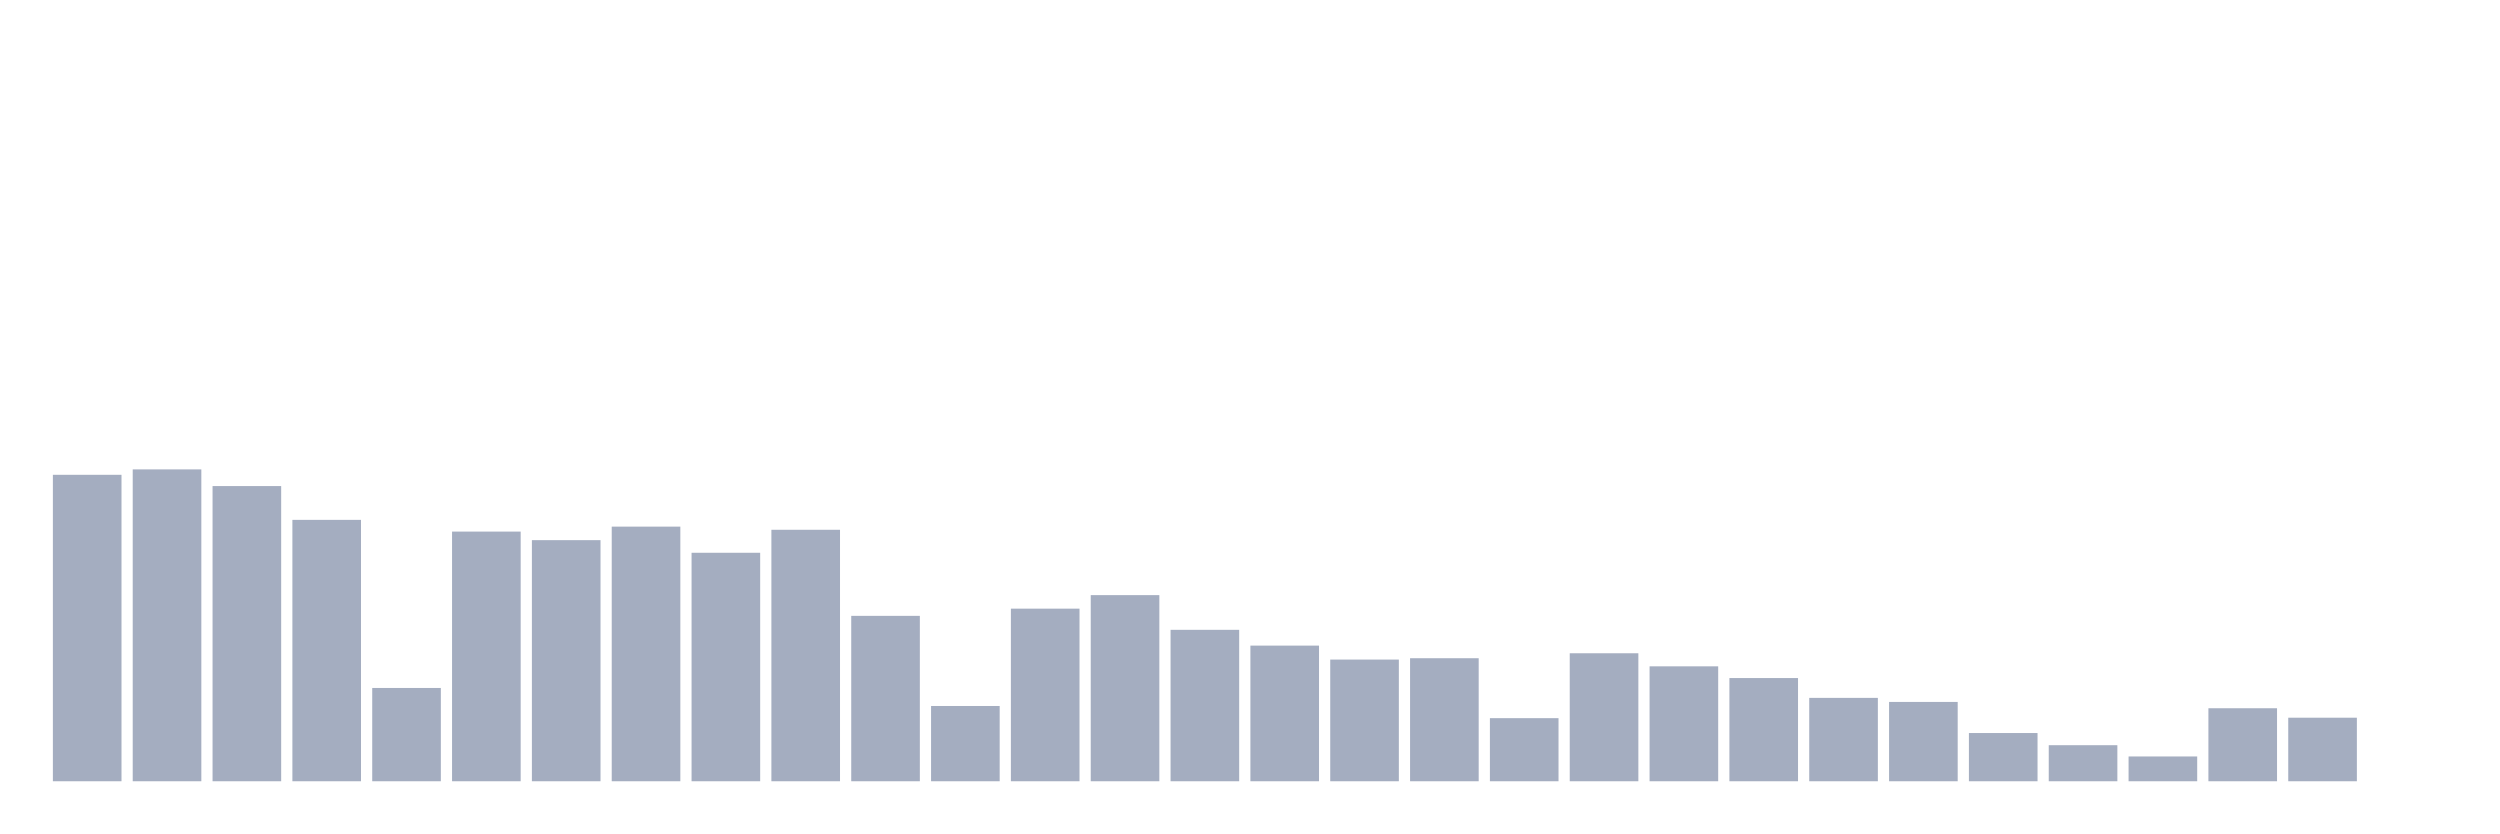
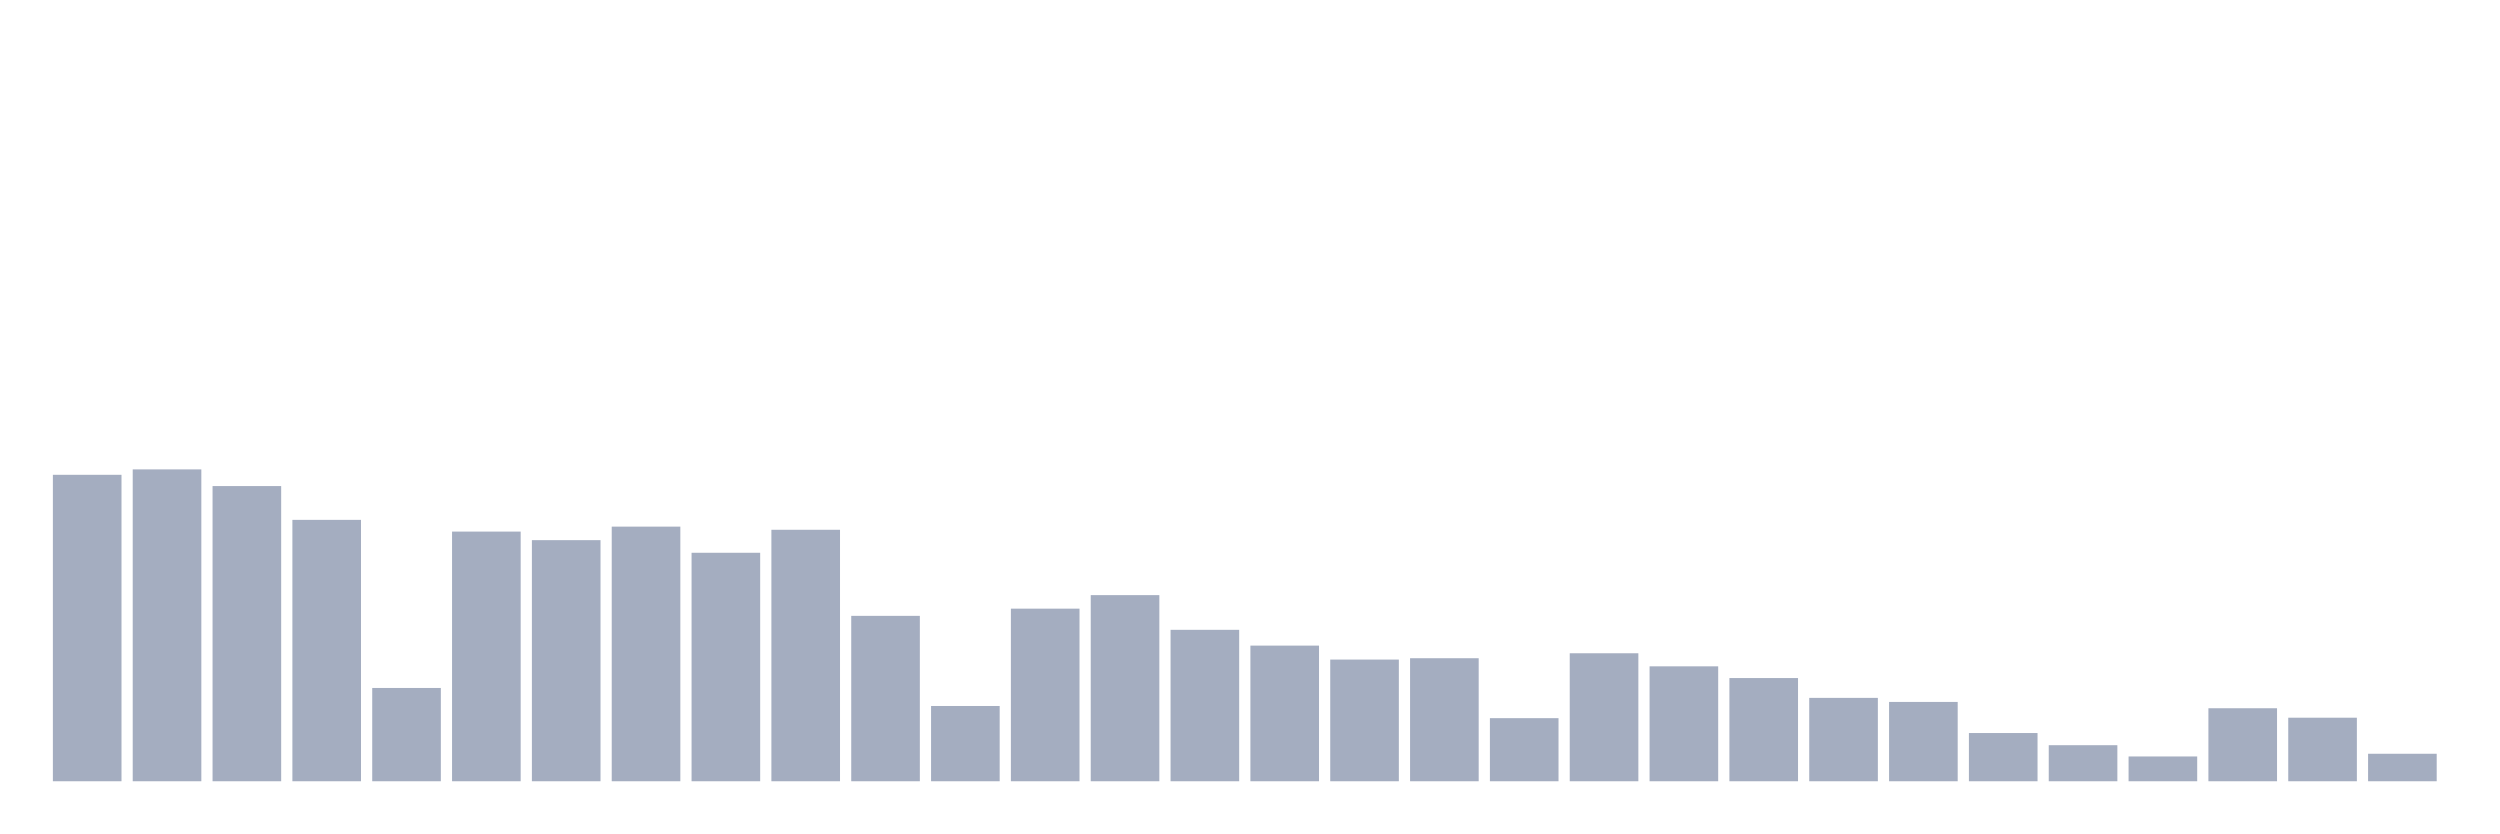
<svg xmlns="http://www.w3.org/2000/svg" viewBox="0 0 480 160">
  <g transform="translate(10,10)">
    <rect class="bar" x="0.153" width="13.175" y="81.162" height="58.838" fill="rgb(164,173,192)" />
    <rect class="bar" x="15.482" width="13.175" y="80.124" height="59.876" fill="rgb(164,173,192)" />
    <rect class="bar" x="30.81" width="13.175" y="83.325" height="56.675" fill="rgb(164,173,192)" />
    <rect class="bar" x="46.138" width="13.175" y="89.815" height="50.185" fill="rgb(164,173,192)" />
    <rect class="bar" x="61.466" width="13.175" y="122.089" height="17.911" fill="rgb(164,173,192)" />
    <rect class="bar" x="76.794" width="13.175" y="92.064" height="47.936" fill="rgb(164,173,192)" />
    <rect class="bar" x="92.123" width="13.175" y="93.708" height="46.292" fill="rgb(164,173,192)" />
    <rect class="bar" x="107.451" width="13.175" y="91.112" height="48.888" fill="rgb(164,173,192)" />
    <rect class="bar" x="122.779" width="13.175" y="96.131" height="43.869" fill="rgb(164,173,192)" />
    <rect class="bar" x="138.107" width="13.175" y="91.718" height="48.282" fill="rgb(164,173,192)" />
    <rect class="bar" x="153.436" width="13.175" y="108.245" height="31.755" fill="rgb(164,173,192)" />
    <rect class="bar" x="168.764" width="13.175" y="125.55" height="14.45" fill="rgb(164,173,192)" />
    <rect class="bar" x="184.092" width="13.175" y="106.86" height="33.14" fill="rgb(164,173,192)" />
    <rect class="bar" x="199.42" width="13.175" y="104.265" height="35.735" fill="rgb(164,173,192)" />
    <rect class="bar" x="214.748" width="13.175" y="110.927" height="29.073" fill="rgb(164,173,192)" />
    <rect class="bar" x="230.077" width="13.175" y="113.956" height="26.044" fill="rgb(164,173,192)" />
    <rect class="bar" x="245.405" width="13.175" y="116.638" height="23.362" fill="rgb(164,173,192)" />
    <rect class="bar" x="260.733" width="13.175" y="116.378" height="23.622" fill="rgb(164,173,192)" />
    <rect class="bar" x="276.061" width="13.175" y="127.886" height="12.114" fill="rgb(164,173,192)" />
    <rect class="bar" x="291.39" width="13.175" y="115.426" height="24.574" fill="rgb(164,173,192)" />
    <rect class="bar" x="306.718" width="13.175" y="117.936" height="22.064" fill="rgb(164,173,192)" />
    <rect class="bar" x="322.046" width="13.175" y="120.185" height="19.815" fill="rgb(164,173,192)" />
    <rect class="bar" x="337.374" width="13.175" y="123.993" height="16.007" fill="rgb(164,173,192)" />
    <rect class="bar" x="352.702" width="13.175" y="124.771" height="15.229" fill="rgb(164,173,192)" />
    <rect class="bar" x="368.031" width="13.175" y="130.742" height="9.258" fill="rgb(164,173,192)" />
    <rect class="bar" x="383.359" width="13.175" y="133.078" height="6.922" fill="rgb(164,173,192)" />
    <rect class="bar" x="398.687" width="13.175" y="135.241" height="4.759" fill="rgb(164,173,192)" />
    <rect class="bar" x="414.015" width="13.175" y="125.983" height="14.017" fill="rgb(164,173,192)" />
    <rect class="bar" x="429.344" width="13.175" y="127.8" height="12.2" fill="rgb(164,173,192)" />
-     <rect class="bar" x="444.672" width="13.175" y="140" height="0" fill="rgb(164,173,192)" />
+     <rect class="bar" x="444.672" width="13.175" y="134.722" height="5.278" fill="rgb(164,173,192)" />
  </g>
</svg>
